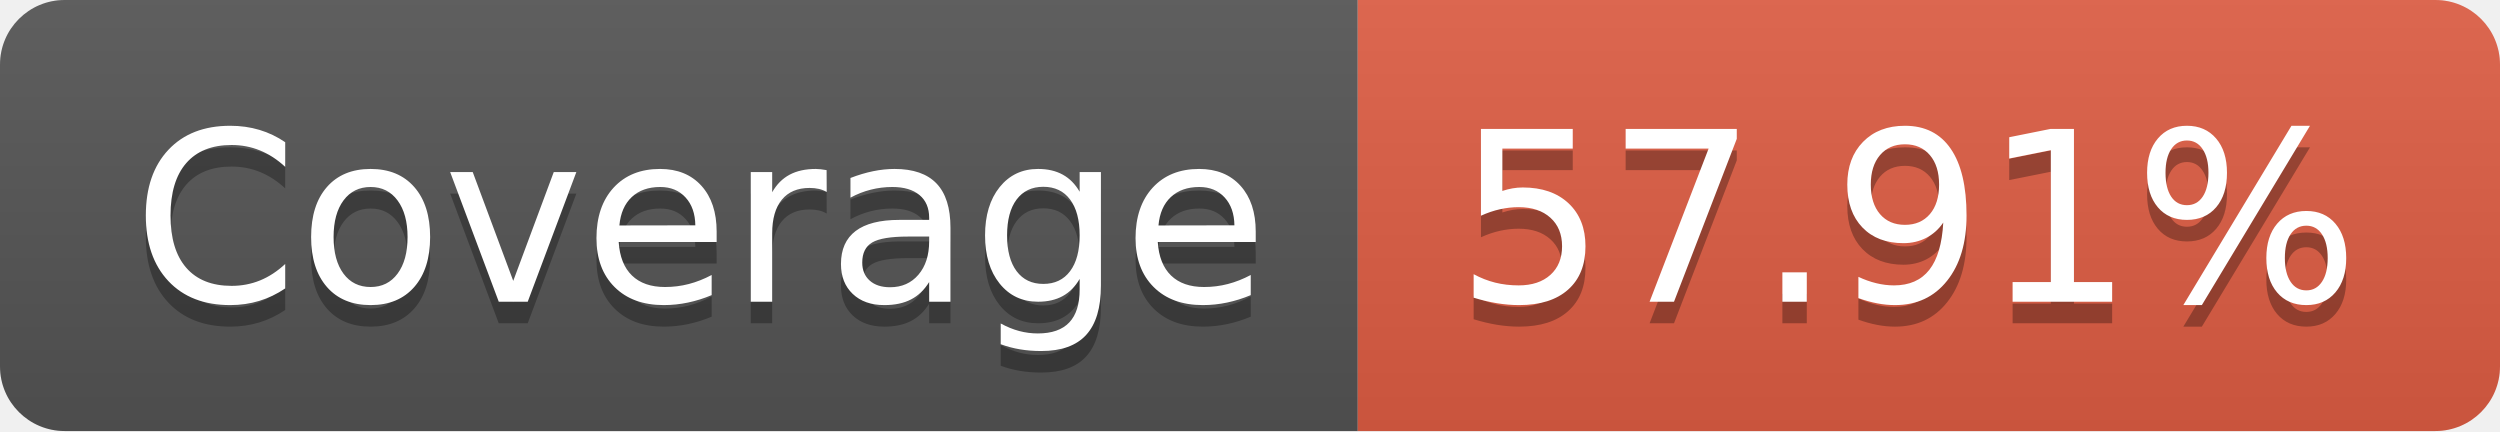
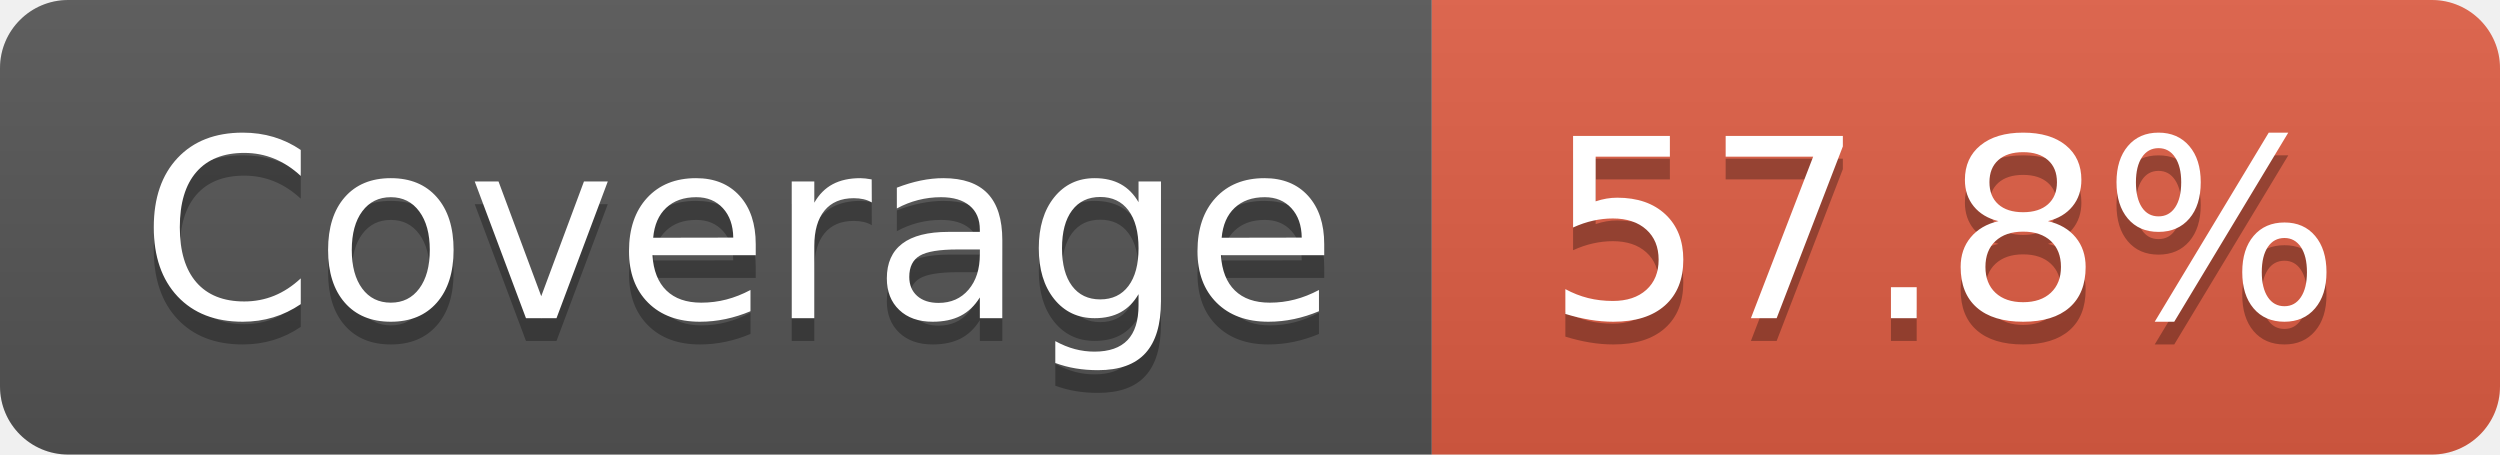
- <svg xmlns="http://www.w3.org/2000/svg" width="116" height="20" role="img" aria-label="Coverage: 57.91%">
+ <svg xmlns="http://www.w3.org/2000/svg" width="110" height="20" role="img" aria-label="Coverage: 57.8%">
  <linearGradient id="s" x2="0" y2="100%">
    <stop offset="0" stop-color="#bbb" stop-opacity=".1" />
    <stop offset="1" stop-opacity=".1" />
  </linearGradient>
  <clipPath id="r">
-     <rect width="116" height="20" rx="3" fill="#fff" />
+     <rect width="110" height="20" rx="3" fill="#fff" />
  </clipPath>
  <g clip-path="url(#r)">
    <rect width="63" height="20" fill="#555" />
-     <rect x="63" width="53" height="20" fill="#e05d44" />
-     <rect width="116" height="20" fill="url(#s)" />
+     <rect x="63" width="47" height="20" fill="#e05d44" />
+     <rect width="110" height="20" fill="url(#s)" />
  </g>
  <g fill="#fff" text-anchor="middle" font-family="Verdana,Geneva,DejaVu Sans,sans-serif" text-rendering="geometricPrecision" font-size="110">
    <text aria-hidden="true" x="325" y="150" fill="#010101" fill-opacity=".3" transform="scale(.1)" textLength="530">Coverage</text>
    <text x="325" y="140" transform="scale(.1)" fill="#fff" textLength="530">Coverage</text>
-     <text aria-hidden="true" x="885" y="150" fill="#010101" fill-opacity=".3" transform="scale(.1)" textLength="430">57.91%</text>
-     <text x="885" y="140" transform="scale(.1)" fill="#fff" textLength="430">57.91%</text>
+     <text aria-hidden="true" x="855" y="150" fill="#010101" fill-opacity=".3" transform="scale(.1)" textLength="370">57.8%</text>
+     <text x="855" y="140" transform="scale(.1)" fill="#fff" textLength="370">57.8%</text>
  </g>
</svg>
